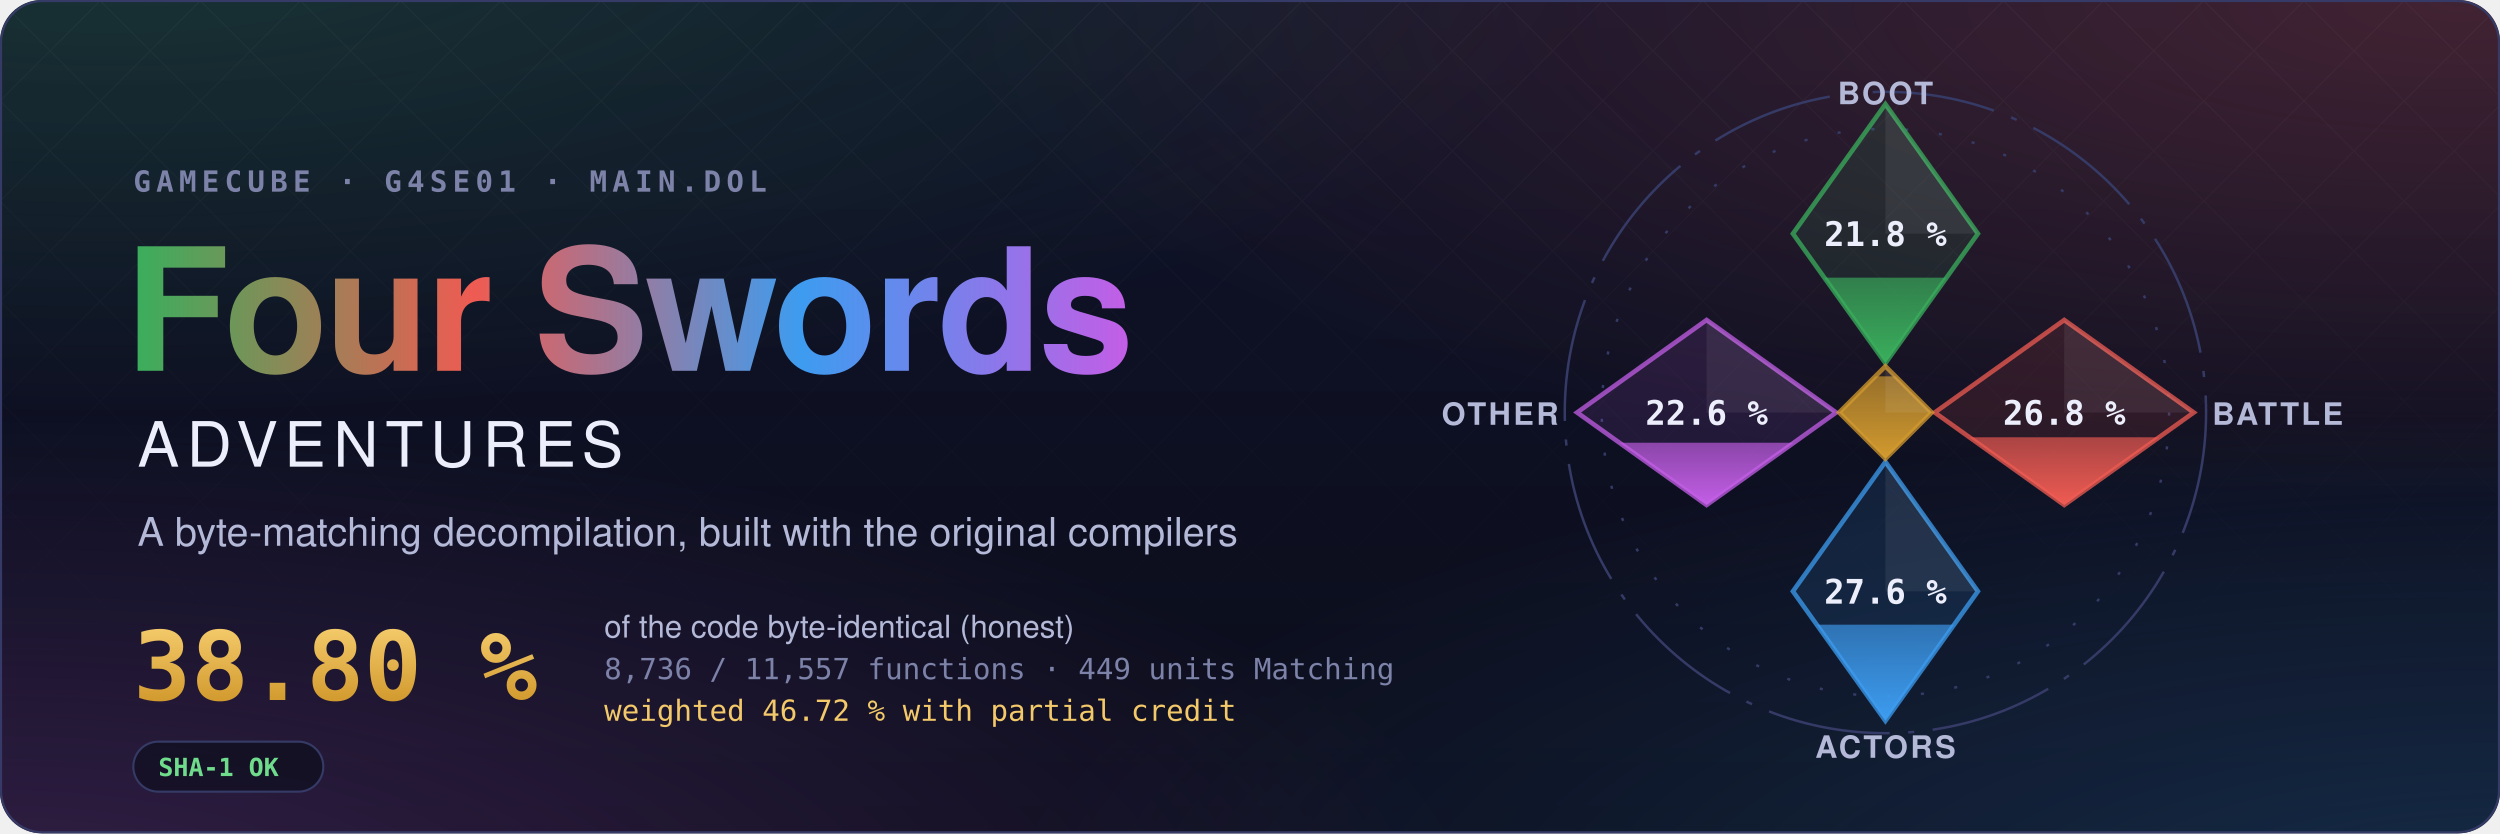
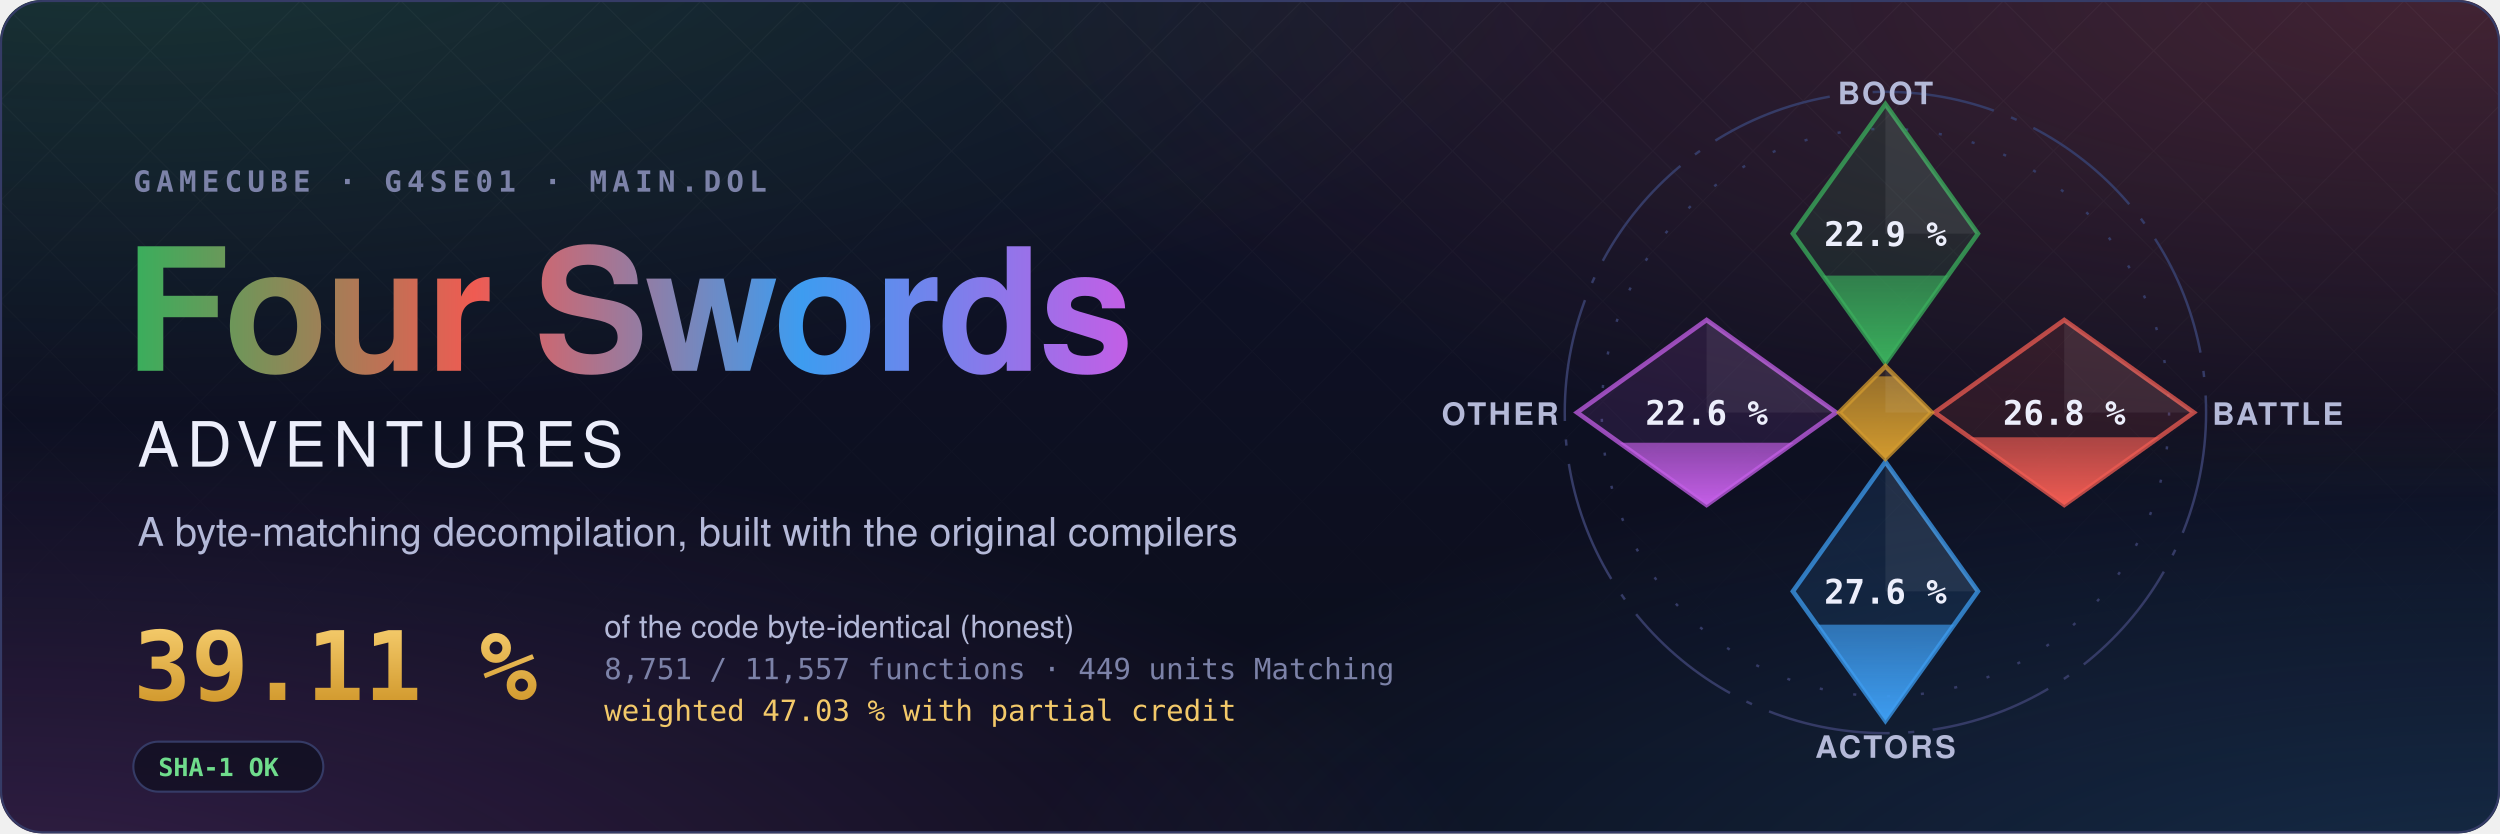
- <svg xmlns="http://www.w3.org/2000/svg" width="1200" height="400" viewBox="0 0 1200 400" role="img" aria-label="Four Swords Adventures decompilation: 38.80 % of the code matched, 8,736 of 11,557 functions">
+ <svg xmlns="http://www.w3.org/2000/svg" width="1200" height="400" viewBox="0 0 1200 400" role="img" aria-label="Four Swords Adventures decompilation: 39.11 % of the code matched, 8,751 of 11,557 functions">
  <style>text { font-family: -apple-system, BlinkMacSystemFont, 'Segoe UI', Helvetica, Arial, sans-serif; } .mono { font-family: ui-monospace, SFMono-Regular, 'SF Mono', Menlo, Consolas, monospace; } .spin { transform-box: fill-box; transform-origin: center; animation: spin 90s linear infinite; } @keyframes spin { to { transform: rotate(360deg); } } .rise { transform-box: fill-box; transform-origin: 50% 100%; animation: rise 1.6s cubic-bezier(.2,.8,.2,1) both; } @keyframes rise { from { transform: scaleY(0); } } @media (prefers-reduced-motion: reduce) { * { animation: none !important; } }</style>
  <defs>
    <radialGradient id="glow0" cx="0.05" cy="-0.1" r="0.6">
      <stop offset="0" stop-color="#3aae5c" stop-opacity="0.22" />
      <stop offset="1" stop-color="#3aae5c" stop-opacity="0" />
    </radialGradient>
    <radialGradient id="glow1" cx="0.98" cy="0.0" r="0.6">
      <stop offset="0" stop-color="#ef5b52" stop-opacity="0.22" />
      <stop offset="1" stop-color="#ef5b52" stop-opacity="0" />
    </radialGradient>
    <radialGradient id="glow2" cx="1.0" cy="1.1" r="0.6">
      <stop offset="0" stop-color="#3d9cf0" stop-opacity="0.22" />
      <stop offset="1" stop-color="#3d9cf0" stop-opacity="0" />
    </radialGradient>
    <radialGradient id="glow3" cx="0.0" cy="1.1" r="0.6">
      <stop offset="0" stop-color="#c35ee6" stop-opacity="0.22" />
      <stop offset="1" stop-color="#c35ee6" stop-opacity="0" />
    </radialGradient>
    <linearGradient id="sky" x1="0" y1="0" x2="0" y2="1">
      <stop offset="0" stop-color="#10132a" />
      <stop offset="1" stop-color="#0b0d1a" />
    </linearGradient>
    <linearGradient id="four" x1="0" y1="0" x2="1" y2="0">
      <stop offset="0" stop-color="#3aae5c" />
      <stop offset="0.34" stop-color="#ef5b52" />
      <stop offset="0.67" stop-color="#3d9cf0" />
      <stop offset="1" stop-color="#c35ee6" />
    </linearGradient>
    <linearGradient id="goldtext" x1="0" y1="0" x2="0" y2="1">
      <stop offset="0" stop-color="#f3c969" />
      <stop offset="1" stop-color="#d29a2e" />
    </linearGradient>
    <pattern id="lattice" width="34" height="34" patternUnits="userSpaceOnUse" patternTransform="rotate(45)">
      <path d="M0 0H34M0 0V34" stroke="#fff" stroke-opacity="0.035" />
    </pattern>
    <linearGradient id="fade" x1="0" y1="0" x2="0" y2="1">
      <stop offset="0" stop-color="#fff" />
      <stop offset="0.8" stop-color="#fff" stop-opacity="0" />
    </linearGradient>
    <mask id="fadeMask">
      <rect width="1200" height="400" fill="url(#fade)" />
    </mask>
    <clipPath id="card">
      <rect width="1200" height="400" rx="20" />
    </clipPath>
  </defs>
  <g clip-path="url(#card)">
    <rect width="1200" height="400" fill="url(#sky)" />
    <rect width="1200" height="400" fill="url(#glow0)" />
    <rect width="1200" height="400" fill="url(#glow1)" />
    <rect width="1200" height="400" fill="url(#glow2)" />
    <rect width="1200" height="400" fill="url(#glow3)" />
    <rect width="1200" height="400" fill="url(#lattice)" mask="url(#fadeMask)" />
  </g>
  <rect x="0.5" y="0.5" width="1199" height="399" rx="20" fill="none" stroke="#353b66" />
  <text x="64" y="92" class="mono" font-size="14" font-weight="600" letter-spacing="0.18em" fill="#7c82a8">GAMECUBE · G4SE01 · MAIN.DOL</text>
  <text x="60" y="178" font-size="82" font-weight="700" letter-spacing="-1.5" fill="url(#four)">Four Swords</text>
  <text x="66" y="224" font-size="30" font-weight="500" letter-spacing="0.12em" fill="#eceefb">ADVENTURES</text>
  <text x="66" y="262" font-size="19" fill="#b4b9d8">A byte-matching decompilation, built with the original compilers</text>
-   <text x="64" y="336" class="mono" font-size="46" font-weight="700" fill="url(#goldtext)">38.80 %</text>
+   <text x="64" y="336" class="mono" font-size="46" font-weight="700" fill="url(#goldtext)">39.11 %</text>
  <text x="290" y="306" font-size="15" fill="#b4b9d8">of the code byte-identical (honest)</text>
-   <text x="290" y="326" class="mono" font-size="14" fill="#7c82a8">8,736 / 11,557 functions · 449 units Matching</text>
-   <text x="290" y="346" class="mono" font-size="14" fill="#f3c969">weighted 46.72 % with partial credit</text>
+   <text x="290" y="326" class="mono" font-size="14" fill="#7c82a8">8,751 / 11,557 functions · 449 units Matching</text>
+   <text x="290" y="346" class="mono" font-size="14" fill="#f3c969">weighted 47.03 % with partial credit</text>
  <g transform="translate(64 356)">
    <rect width="91.2" height="24" rx="12" fill="#0b0d1a" fill-opacity="0.6" stroke="#353b66" />
    <text x="12" y="16.5" class="mono" font-size="12" font-weight="600" fill="#6fdc8c">SHA-1 OK</text>
  </g>
  <defs>
    <clipPath id="ec-boot">
      <path d="M0 -100L30 -58L0 -16L-30 -58Z" />
    </clipPath>
    <linearGradient id="eg-boot" x1="0" y1="1" x2="0" y2="0">
      <stop offset="0" stop-color="#3aae5c" />
      <stop offset="1" stop-color="#3aae5c" stop-opacity="0.65" />
    </linearGradient>
    <clipPath id="ec-battle">
      <path d="M58 -30L100 0L58 30L16 0Z" />
    </clipPath>
    <linearGradient id="eg-battle" x1="0" y1="1" x2="0" y2="0">
      <stop offset="0" stop-color="#ef5b52" />
      <stop offset="1" stop-color="#ef5b52" stop-opacity="0.65" />
    </linearGradient>
    <clipPath id="ec-actors">
      <path d="M0 16L30 58L0 100L-30 58Z" />
    </clipPath>
    <linearGradient id="eg-actors" x1="0" y1="1" x2="0" y2="0">
      <stop offset="0" stop-color="#3d9cf0" />
      <stop offset="1" stop-color="#3d9cf0" stop-opacity="0.65" />
    </linearGradient>
    <clipPath id="ec-other">
      <path d="M-58 -30L-16 0L-58 30L-100 0Z" />
    </clipPath>
    <linearGradient id="eg-other" x1="0" y1="1" x2="0" y2="0">
      <stop offset="0" stop-color="#c35ee6" />
      <stop offset="1" stop-color="#c35ee6" stop-opacity="0.65" />
    </linearGradient>
    <clipPath id="ec-libs">
      <path d="M0 -15L15 0L0 15L-15 0Z" />
    </clipPath>
    <linearGradient id="eg-libs" x1="0" y1="1" x2="0" y2="0">
      <stop offset="0" stop-color="#d29a2e" />
      <stop offset="1" stop-color="#d29a2e" stop-opacity="0.65" />
    </linearGradient>
  </defs>
  <g transform="translate(905 198) scale(1.48)">
    <circle class="spin" r="104" fill="none" stroke="#353b66" stroke-width="0.8" stroke-dasharray="40 6 2 6" />
    <circle r="92" fill="none" stroke="#353b66" stroke-width="0.8" stroke-dasharray="1 10" />
    <path d="M0 -100L30 -58L0 -16L-30 -58Z" fill="#3aae5c" fill-opacity="0.12" stroke="#3aae5c" stroke-opacity="0.75" stroke-width="1.5" />
    <g clip-path="url(#ec-boot)">
-       <rect class="rise" style="animation-delay:0.20s" x="-30" y="-43.73" width="60" height="27.73" fill="url(#eg-boot)" />
+       <rect class="rise" style="animation-delay:0.20s" x="-30" y="-44.41" width="60" height="28.41" fill="url(#eg-boot)" />
    </g>
    <path d="M0 -100L30 -58L0 -58Z" fill="#fff" fill-opacity="0.07" />
-     <text x="0" y="-54" text-anchor="middle" font-size="11" font-weight="700" fill="#eceefb" class="mono">21.8 %</text>
+     <text x="0" y="-54" text-anchor="middle" font-size="11" font-weight="700" fill="#eceefb" class="mono">22.9 %</text>
    <text x="0" y="-100" text-anchor="middle" font-size="10" font-weight="600" letter-spacing="0.08em" fill="#b4b9d8">BOOT</text>
    <path d="M58 -30L100 0L58 30L16 0Z" fill="#ef5b52" fill-opacity="0.12" stroke="#ef5b52" stroke-opacity="0.75" stroke-width="1.5" />
    <g clip-path="url(#ec-battle)">
      <rect class="rise" style="animation-delay:0.35s" x="16" y="8.04" width="84" height="21.96" fill="url(#eg-battle)" />
    </g>
    <path d="M58 -30L100 0L58 0Z" fill="#fff" fill-opacity="0.07" />
    <text x="58" y="4" text-anchor="middle" font-size="11" font-weight="700" fill="#eceefb" class="mono">26.8 %</text>
    <text x="106" y="4" text-anchor="start" font-size="10" font-weight="600" letter-spacing="0.08em" fill="#b4b9d8">BATTLE</text>
    <path d="M0 16L30 58L0 100L-30 58Z" fill="#3d9cf0" fill-opacity="0.12" stroke="#3d9cf0" stroke-opacity="0.75" stroke-width="1.5" />
    <g clip-path="url(#ec-actors)">
      <rect class="rise" style="animation-delay:0.50s" x="-30" y="68.81" width="60" height="31.19" fill="url(#eg-actors)" />
    </g>
    <path d="M0 16L30 58L0 58Z" fill="#fff" fill-opacity="0.07" />
    <text x="0" y="62" text-anchor="middle" font-size="11" font-weight="700" fill="#eceefb" class="mono">27.6 %</text>
    <text x="0" y="112" text-anchor="middle" font-size="10" font-weight="600" letter-spacing="0.08em" fill="#b4b9d8">ACTORS</text>
    <path d="M-58 -30L-16 0L-58 30L-100 0Z" fill="#c35ee6" fill-opacity="0.12" stroke="#c35ee6" stroke-opacity="0.75" stroke-width="1.5" />
    <g clip-path="url(#ec-other)">
      <rect class="rise" style="animation-delay:0.65s" x="-100" y="9.81" width="84" height="20.19" fill="url(#eg-other)" />
    </g>
    <path d="M-58 -30L-16 0L-58 0Z" fill="#fff" fill-opacity="0.07" />
    <text x="-58" y="4" text-anchor="middle" font-size="11" font-weight="700" fill="#eceefb" class="mono">22.6 %</text>
    <text x="-106" y="4" text-anchor="end" font-size="10" font-weight="600" letter-spacing="0.08em" fill="#b4b9d8">OTHER</text>
    <path d="M0 -15L15 0L0 15L-15 0Z" fill="#d29a2e" fill-opacity="0.12" stroke="#d29a2e" stroke-opacity="0.75" stroke-width="1.5" />
    <g clip-path="url(#ec-libs)">
      <rect class="rise" style="animation-delay:0.80s" x="-15" y="-11.74" width="30" height="26.74" fill="url(#eg-libs)" />
    </g>
    <path d="M0 -15L15 0L0 0Z" fill="#fff" fill-opacity="0.07" />
  </g>
</svg>
